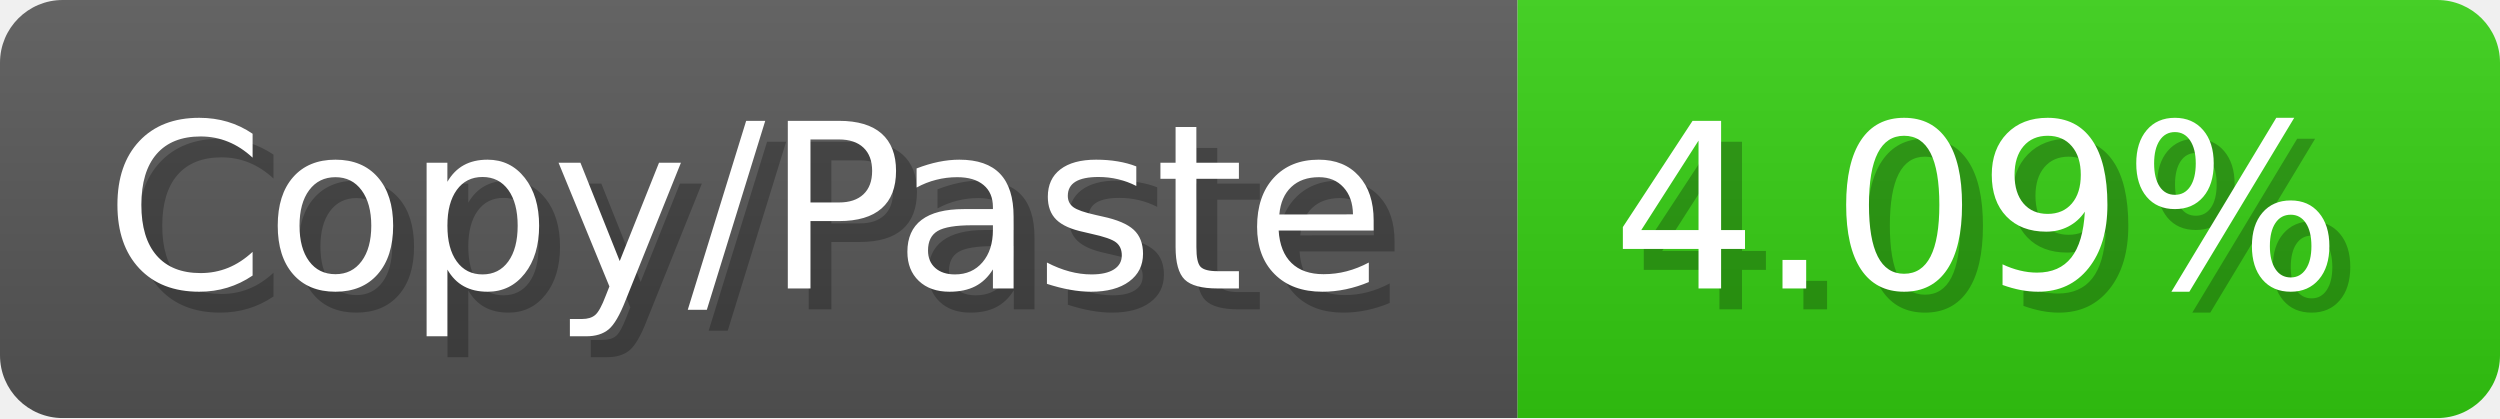
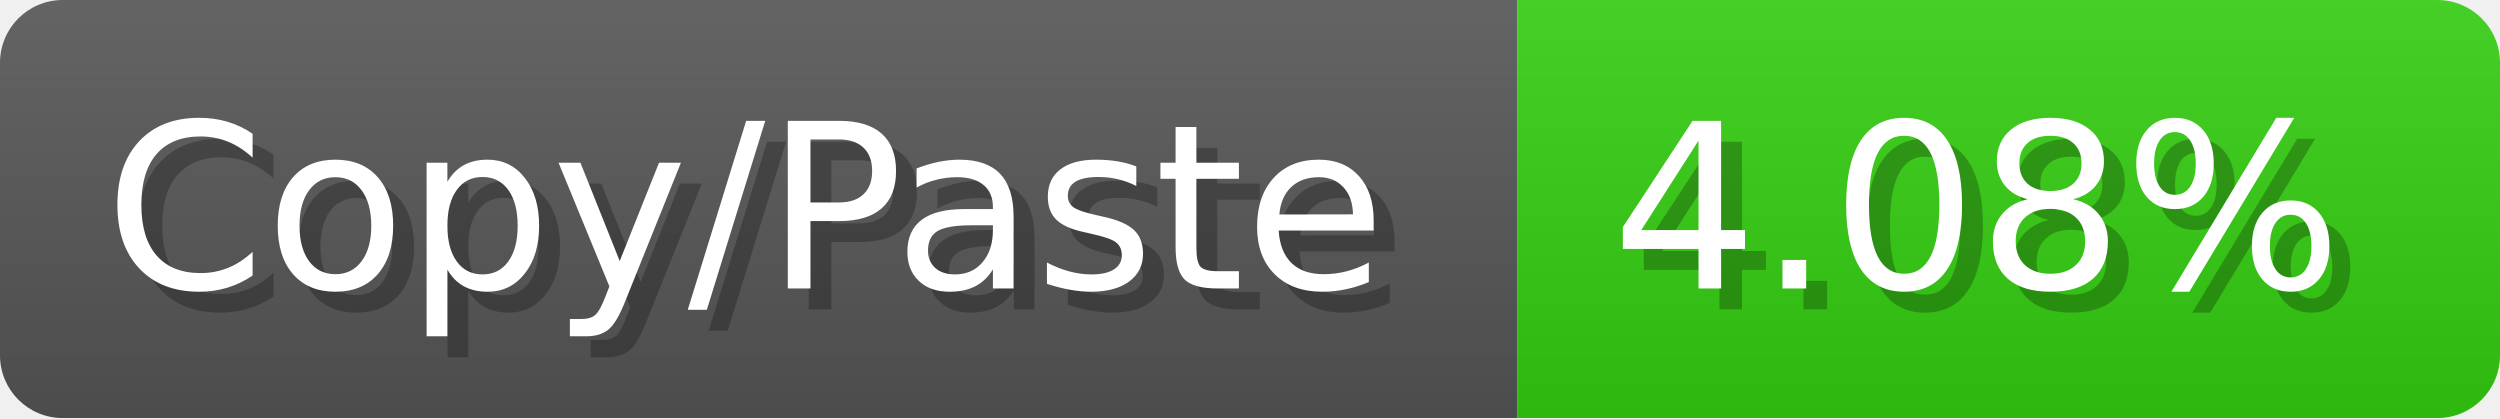
<svg xmlns="http://www.w3.org/2000/svg" width="119.6" height="20" viewBox="0 0 1196 200">
  <linearGradient id="a" x2="0" y2="100%">
    <stop offset="0" stop-opacity=".1" stop-color="#EEE" />
    <stop offset="1" stop-opacity=".1" />
  </linearGradient>
  <mask id="m">
    <rect width="1196" height="200" rx="30" fill="#FFF" />
  </mask>
  <g mask="url(#m)">
    <rect width="726" height="200" fill="#555" />
    <rect width="470" height="200" fill="#3C1" x="726" />
    <rect width="1196" height="200" fill="url(#a)" />
  </g>
  <g fill="#fff" text-anchor="start" font-family="Verdana,DejaVu Sans,sans-serif" font-size="110">
    <text x="60" y="148" textLength="626" fill="#000" opacity="0.25">Copy/Paste</text>
    <text x="50" y="138" textLength="626">Copy/Paste</text>
-     <text x="781" y="148" textLength="370" fill="#000" opacity="0.25">4.09%</text>
-     <text x="771" y="138" textLength="370">4.09%</text>
+     <text x="781" y="148" textLength="370" fill="#000" opacity="0.25">4.08%</text>
+     <text x="771" y="138" textLength="370">4.08%</text>
  </g>
</svg>
